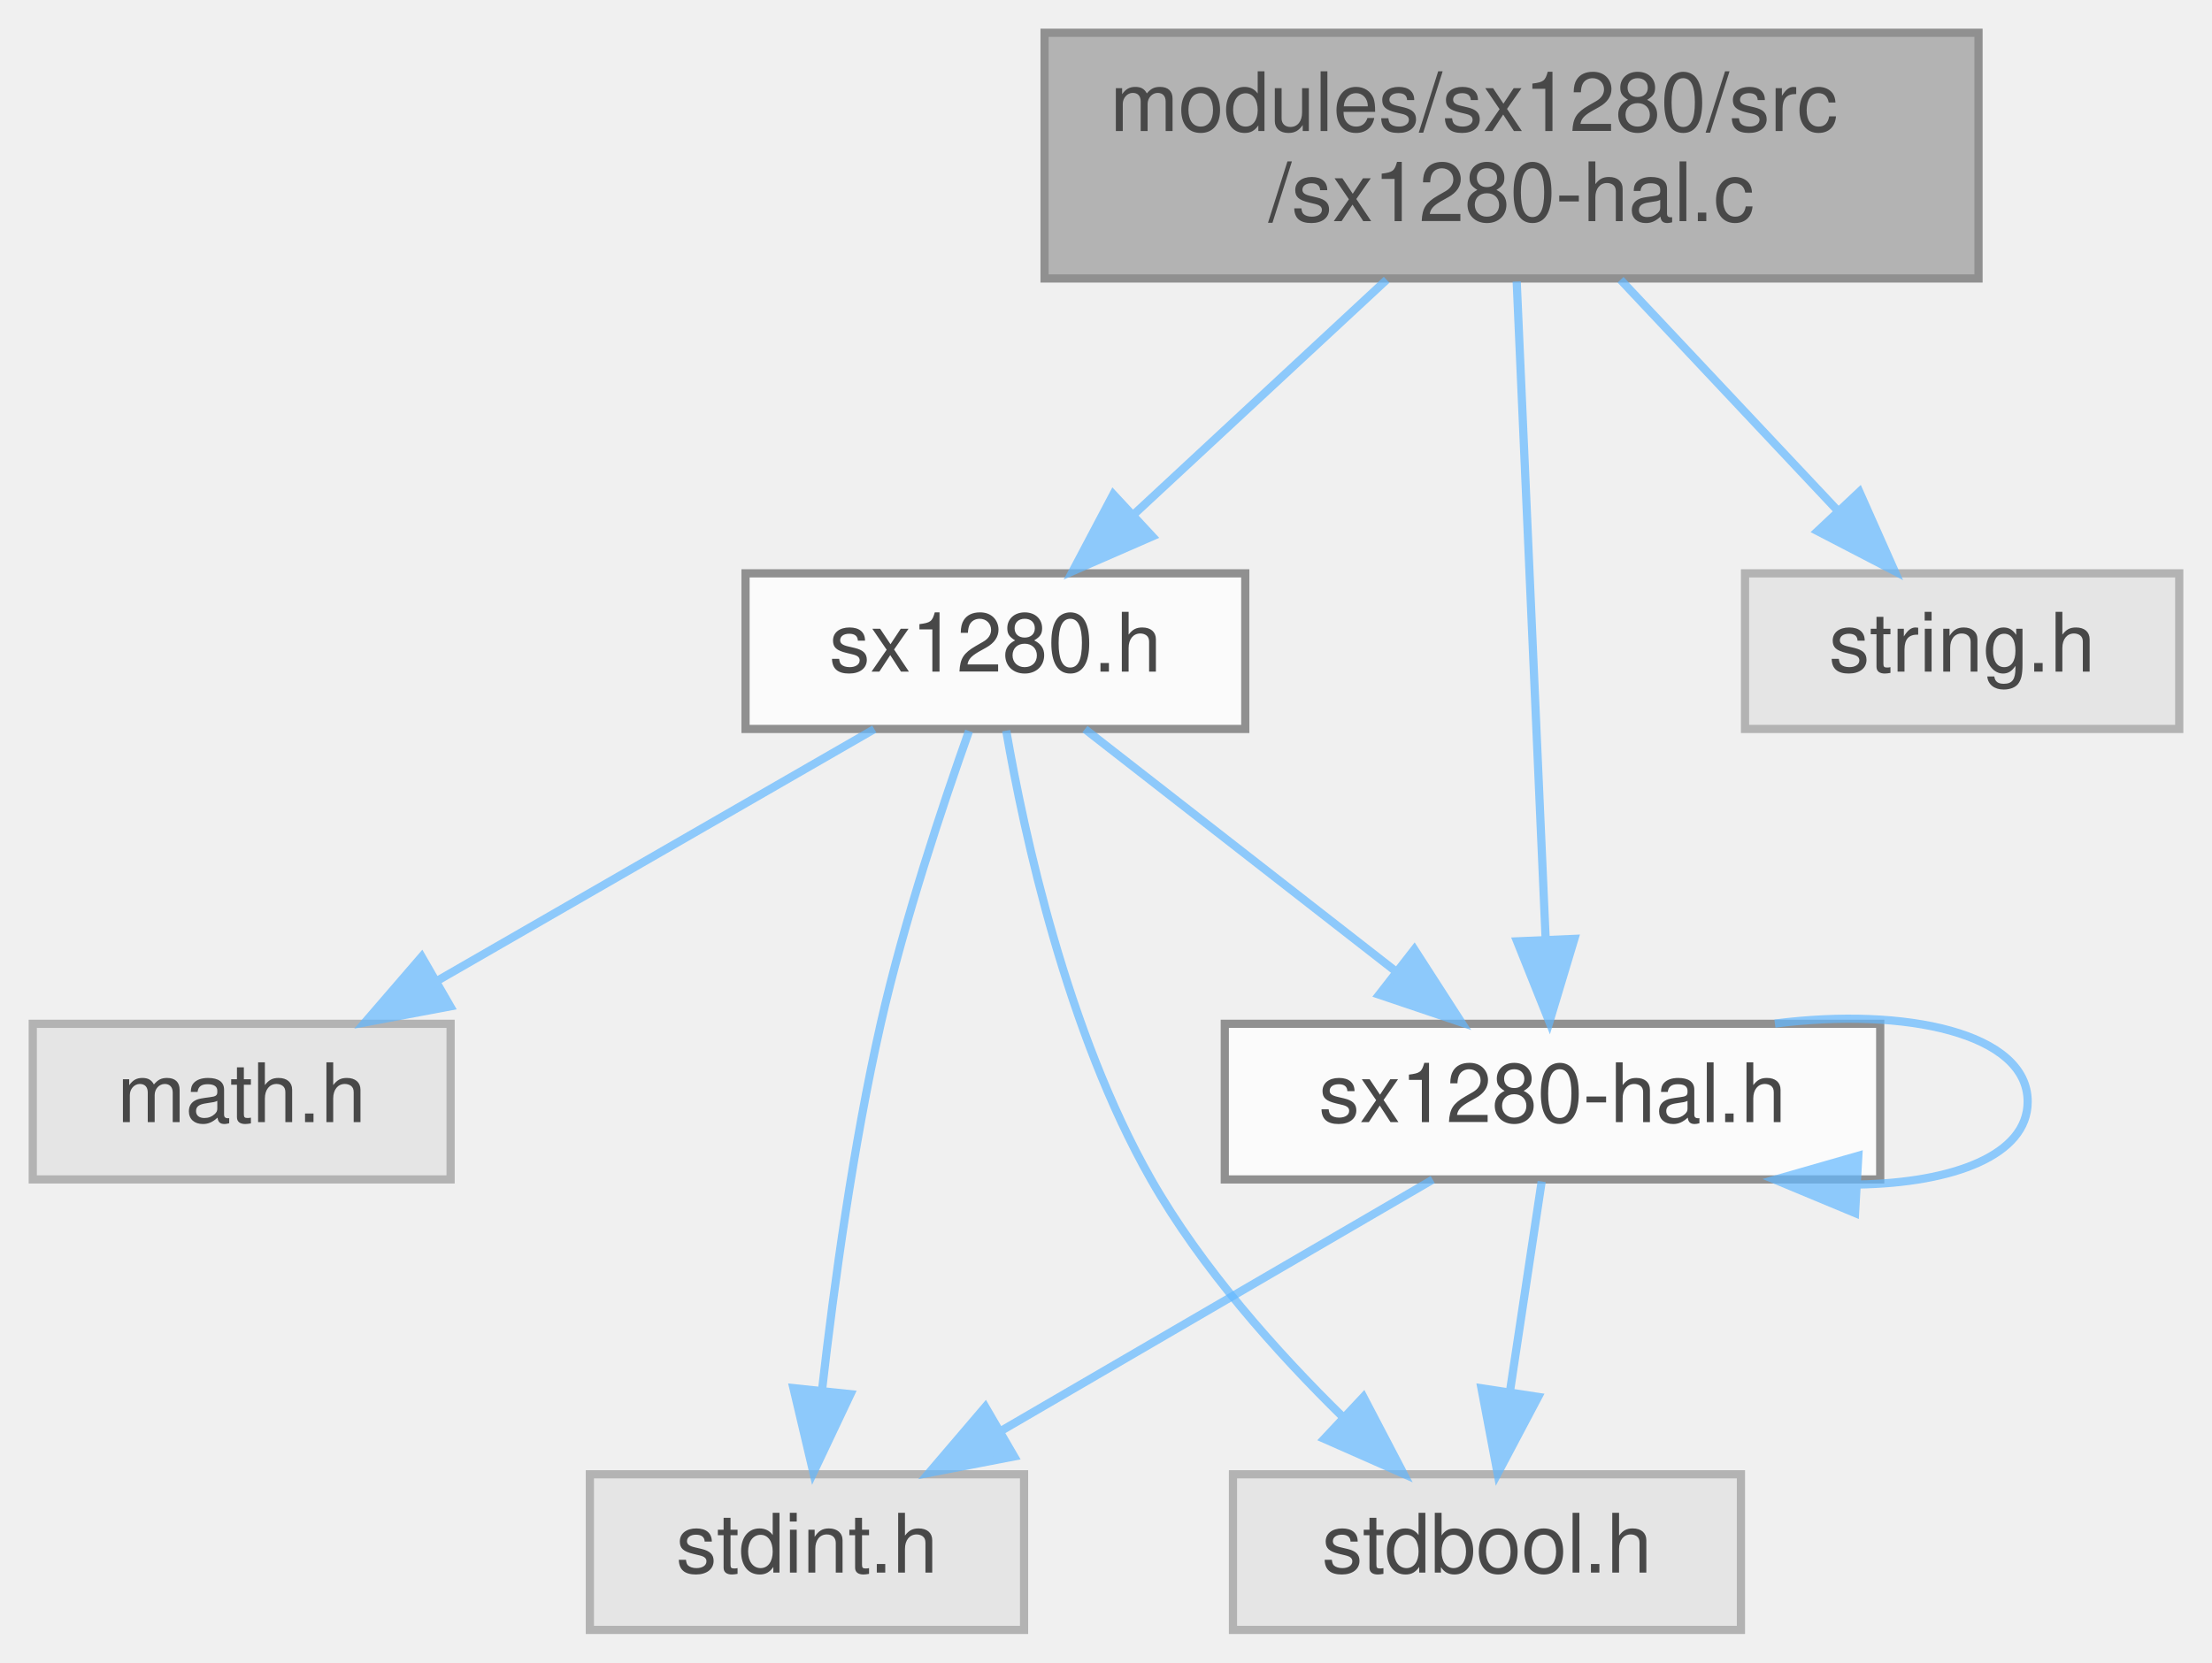
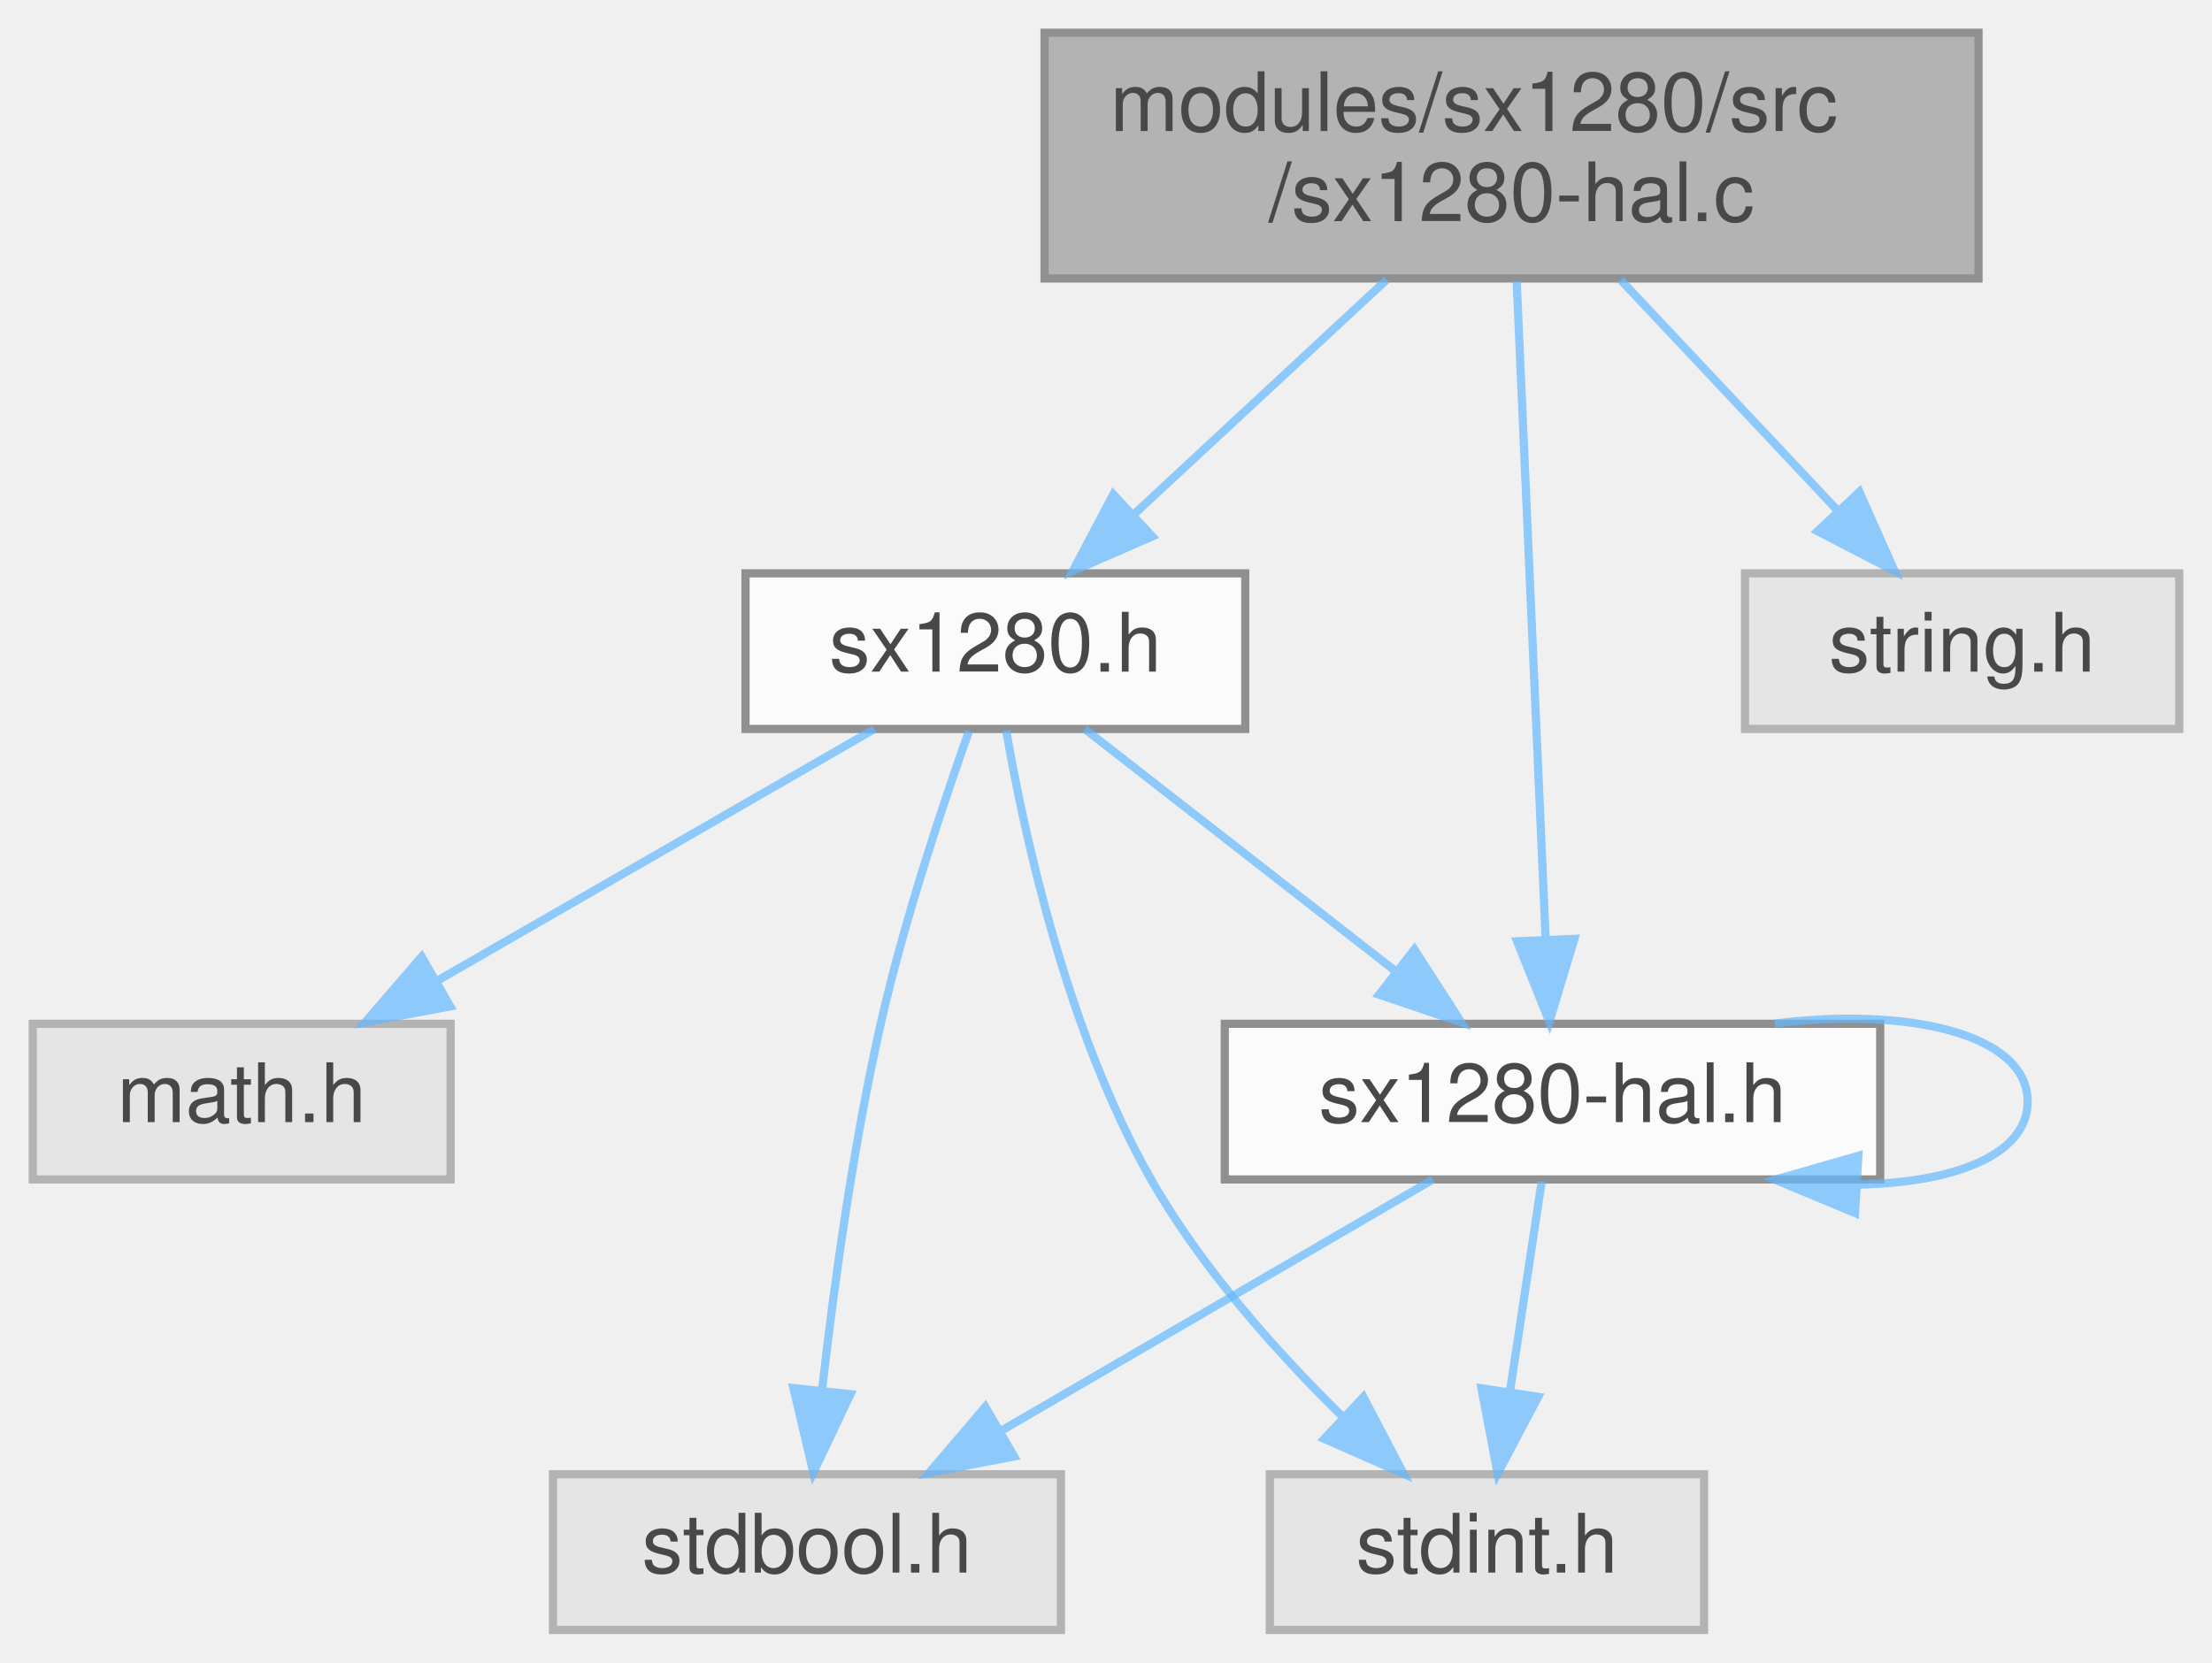
<svg xmlns="http://www.w3.org/2000/svg" xmlns:xlink="http://www.w3.org/1999/xlink" width="270pt" height="203pt" viewBox="0.00 0.00 270.00 203.00">
  <svg id="main" version="1.1" xml:space="preserve">
    <style type="text/css">
.node, .edge {opacity: 0.7;}
.node.selected, .edge.selected {opacity: 1;}
.edge:hover path { stroke: red; }
.edge:hover polygon { stroke: red; fill: red; }
</style>
    <svg id="graph" class="graph">
      <g id="graph0" class="graph" transform="scale(1 1) rotate(0) translate(4 199)">
        <g id="Node000001" class="node">
          <g id="a_Node000001">
            <a xlink:title=" ">
              <polygon fill="#999999" stroke="#666666" points="237.5,-195 123.5,-195 123.5,-165 237.5,-165 237.5,-195" />
              <text text-anchor="start" x="131.5" y="-183" font-family="Helvetica,sans-Serif" font-size="10.00">modules/sx1280/src</text>
              <text text-anchor="middle" x="180.5" y="-172" font-family="Helvetica,sans-Serif" font-size="10.00">/sx1280-hal.c</text>
            </a>
          </g>
        </g>
        <g id="Node000002" class="node">
          <g id="a_Node000002">
            <a xlink:href="sx1280-hal_8h.html" target="_top" xlink:title=" ">
              <polygon fill="white" stroke="#666666" points="225.5,-74 145.5,-74 145.5,-55 225.5,-55 225.5,-74" />
              <text text-anchor="middle" x="185.5" y="-62" font-family="Helvetica,sans-Serif" font-size="10.00">sx1280-hal.h</text>
            </a>
          </g>
        </g>
        <g id="edge1_Node000001_Node000002" class="edge">
          <g id="a_edge1_Node000001_Node000002">
            <a xlink:title=" ">
              <path fill="none" stroke="#63b8ff" d="M181.13,-164.63C182.03,-144.21 183.68,-106.81 184.67,-84.24" />
              <polygon fill="#63b8ff" stroke="#63b8ff" points="188.17,-84.37 185.12,-74.23 181.18,-84.07 188.17,-84.37" />
            </a>
          </g>
        </g>
        <g id="Node000005" class="node">
          <g id="a_Node000005">
            <a xlink:title=" ">
              <polygon fill="#e0e0e0" stroke="#999999" points="262,-129 209,-129 209,-110 262,-110 262,-129" />
              <text text-anchor="middle" x="235.5" y="-117" font-family="Helvetica,sans-Serif" font-size="10.00">string.h</text>
            </a>
          </g>
        </g>
        <g id="edge5_Node000001_Node000005" class="edge">
          <g id="a_edge5_Node000001_Node000005">
            <a xlink:title=" ">
              <path fill="none" stroke="#63b8ff" d="M193.81,-164.84C201.8,-156.35 211.98,-145.52 220.28,-136.69" />
              <polygon fill="#63b8ff" stroke="#63b8ff" points="222.96,-138.95 227.26,-129.27 217.86,-134.15 222.96,-138.95" />
            </a>
          </g>
        </g>
        <g id="Node000006" class="node">
          <g id="a_Node000006">
            <a xlink:href="sx1280_8h.html" target="_top" xlink:title=" ">
              <polygon fill="white" stroke="#666666" points="148,-129 87,-129 87,-110 148,-110 148,-129" />
              <text text-anchor="middle" x="117.5" y="-117" font-family="Helvetica,sans-Serif" font-size="10.00">sx1280.h</text>
            </a>
          </g>
        </g>
        <g id="edge6_Node000001_Node000006" class="edge">
          <g id="a_edge6_Node000001_Node000006">
            <a xlink:title=" ">
              <path fill="none" stroke="#63b8ff" d="M165.25,-164.84C155.92,-156.17 143.97,-145.08 134.35,-136.15" />
              <polygon fill="#63b8ff" stroke="#63b8ff" points="136.65,-133.51 126.94,-129.27 131.89,-138.64 136.65,-133.51" />
            </a>
          </g>
        </g>
        <g id="edge4_Node000002_Node000002" class="edge">
          <g id="a_edge4_Node000002_Node000002">
            <a xlink:title=" ">
              <path fill="none" stroke="#63b8ff" d="M212.65,-74.03C228.58,-76.06 243.5,-72.88 243.5,-64.5 243.5,-57.95 234.4,-54.58 222.81,-54.38" />
              <polygon fill="#63b8ff" stroke="#63b8ff" points="222.43,-50.9 212.65,-54.97 222.83,-57.89 222.43,-50.9" />
            </a>
          </g>
        </g>
        <g id="Node000003" class="node">
          <g id="a_Node000003">
            <a xlink:title=" ">
-               <polygon fill="#e0e0e0" stroke="#999999" points="208.5,-19 146.5,-19 146.5,0 208.5,0 208.5,-19" />
-               <text text-anchor="middle" x="177.5" y="-7" font-family="Helvetica,sans-Serif" font-size="10.00">stdbool.h</text>
+               <polygon fill="#e0e0e0" stroke="#999999" points="204,-19 151,-19 151,0 204,0 204,-19" />
+               <text text-anchor="middle" x="177.5" y="-7" font-family="Helvetica,sans-Serif" font-size="10.00">stdint.h</text>
            </a>
          </g>
        </g>
        <g id="edge2_Node000002_Node000003" class="edge">
          <g id="a_edge2_Node000002_Node000003">
            <a xlink:title=" ">
              <path fill="none" stroke="#63b8ff" d="M184.18,-54.75C183.13,-47.8 181.63,-37.85 180.31,-29.13" />
              <polygon fill="#63b8ff" stroke="#63b8ff" points="183.75,-28.45 178.8,-19.09 176.83,-29.5 183.75,-28.45" />
            </a>
          </g>
        </g>
        <g id="Node000004" class="node">
          <g id="a_Node000004">
            <a xlink:title=" ">
-               <polygon fill="#e0e0e0" stroke="#999999" points="121,-19 68,-19 68,0 121,0 121,-19" />
-               <text text-anchor="middle" x="94.5" y="-7" font-family="Helvetica,sans-Serif" font-size="10.00">stdint.h</text>
+               <polygon fill="#e0e0e0" stroke="#999999" points="125.5,-19 63.5,-19 63.5,0 125.5,0 125.5,-19" />
+               <text text-anchor="middle" x="94.5" y="-7" font-family="Helvetica,sans-Serif" font-size="10.00">stdbool.h</text>
            </a>
          </g>
        </g>
        <g id="edge3_Node000002_Node000004" class="edge">
          <g id="a_edge3_Node000002_Node000004">
            <a xlink:title=" ">
              <path fill="none" stroke="#63b8ff" d="M170.88,-54.98C156.64,-46.69 134.75,-33.94 118.05,-24.22" />
              <polygon fill="#63b8ff" stroke="#63b8ff" points="119.79,-21.18 109.39,-19.17 116.27,-27.23 119.79,-21.18" />
            </a>
          </g>
        </g>
        <g id="edge10_Node000006_Node000002" class="edge">
          <g id="a_edge10_Node000006_Node000002">
            <a xlink:title=" ">
              <path fill="none" stroke="#63b8ff" d="M128.43,-109.98C138.58,-102.07 153.92,-90.11 166.15,-80.58" />
              <polygon fill="#63b8ff" stroke="#63b8ff" points="168.64,-83.08 174.38,-74.17 164.34,-77.56 168.64,-83.08" />
            </a>
          </g>
        </g>
-         <g id="edge8_Node000006_Node000003" class="edge">
-           <g id="a_edge8_Node000006_Node000003">
+         <g id="edge7_Node000006_Node000003" class="edge">
+           <g id="a_edge7_Node000006_Node000003">
            <a xlink:title=" ">
              <path fill="none" stroke="#63b8ff" d="M118.82,-109.79C121.02,-97.08 126.25,-73 136.5,-55 142.64,-44.21 151.86,-33.89 159.99,-25.92" />
              <polygon fill="#63b8ff" stroke="#63b8ff" points="162.42,-28.44 167.33,-19.05 157.64,-23.33 162.42,-28.44" />
            </a>
          </g>
        </g>
-         <g id="edge9_Node000006_Node000004" class="edge">
-           <g id="a_edge9_Node000006_Node000004">
+         <g id="edge8_Node000006_Node000004" class="edge">
+           <g id="a_edge8_Node000006_Node000004">
            <a xlink:title=" ">
              <path fill="none" stroke="#63b8ff" d="M114.28,-109.75C111.12,-100.86 106.36,-86.64 103.5,-74 100.15,-59.2 97.81,-42.16 96.36,-29.46" />
              <polygon fill="#63b8ff" stroke="#63b8ff" points="99.81,-28.78 95.28,-19.21 92.85,-29.52 99.81,-28.78" />
            </a>
          </g>
        </g>
        <g id="Node000007" class="node">
          <g id="a_Node000007">
            <a xlink:title=" ">
              <polygon fill="#e0e0e0" stroke="#999999" points="51,-74 0,-74 0,-55 51,-55 51,-74" />
              <text text-anchor="middle" x="25.5" y="-62" font-family="Helvetica,sans-Serif" font-size="10.00">math.h</text>
            </a>
          </g>
        </g>
-         <g id="edge7_Node000006_Node000007" class="edge">
-           <g id="a_edge7_Node000006_Node000007">
+         <g id="edge9_Node000006_Node000007" class="edge">
+           <g id="a_edge9_Node000006_Node000007">
            <a xlink:title=" ">
              <path fill="none" stroke="#63b8ff" d="M102.72,-109.98C88.32,-101.69 66.19,-88.94 49.31,-79.22" />
              <polygon fill="#63b8ff" stroke="#63b8ff" points="50.96,-76.13 40.55,-74.17 47.47,-82.19 50.96,-76.13" />
            </a>
          </g>
        </g>
      </g>
    </svg>
  </svg>
  <style type="text/css">

[data-mouse-over-selected='false'] { opacity: 0.7; }
[data-mouse-over-selected='true']  { opacity: 1.0; }

</style>
</svg>
